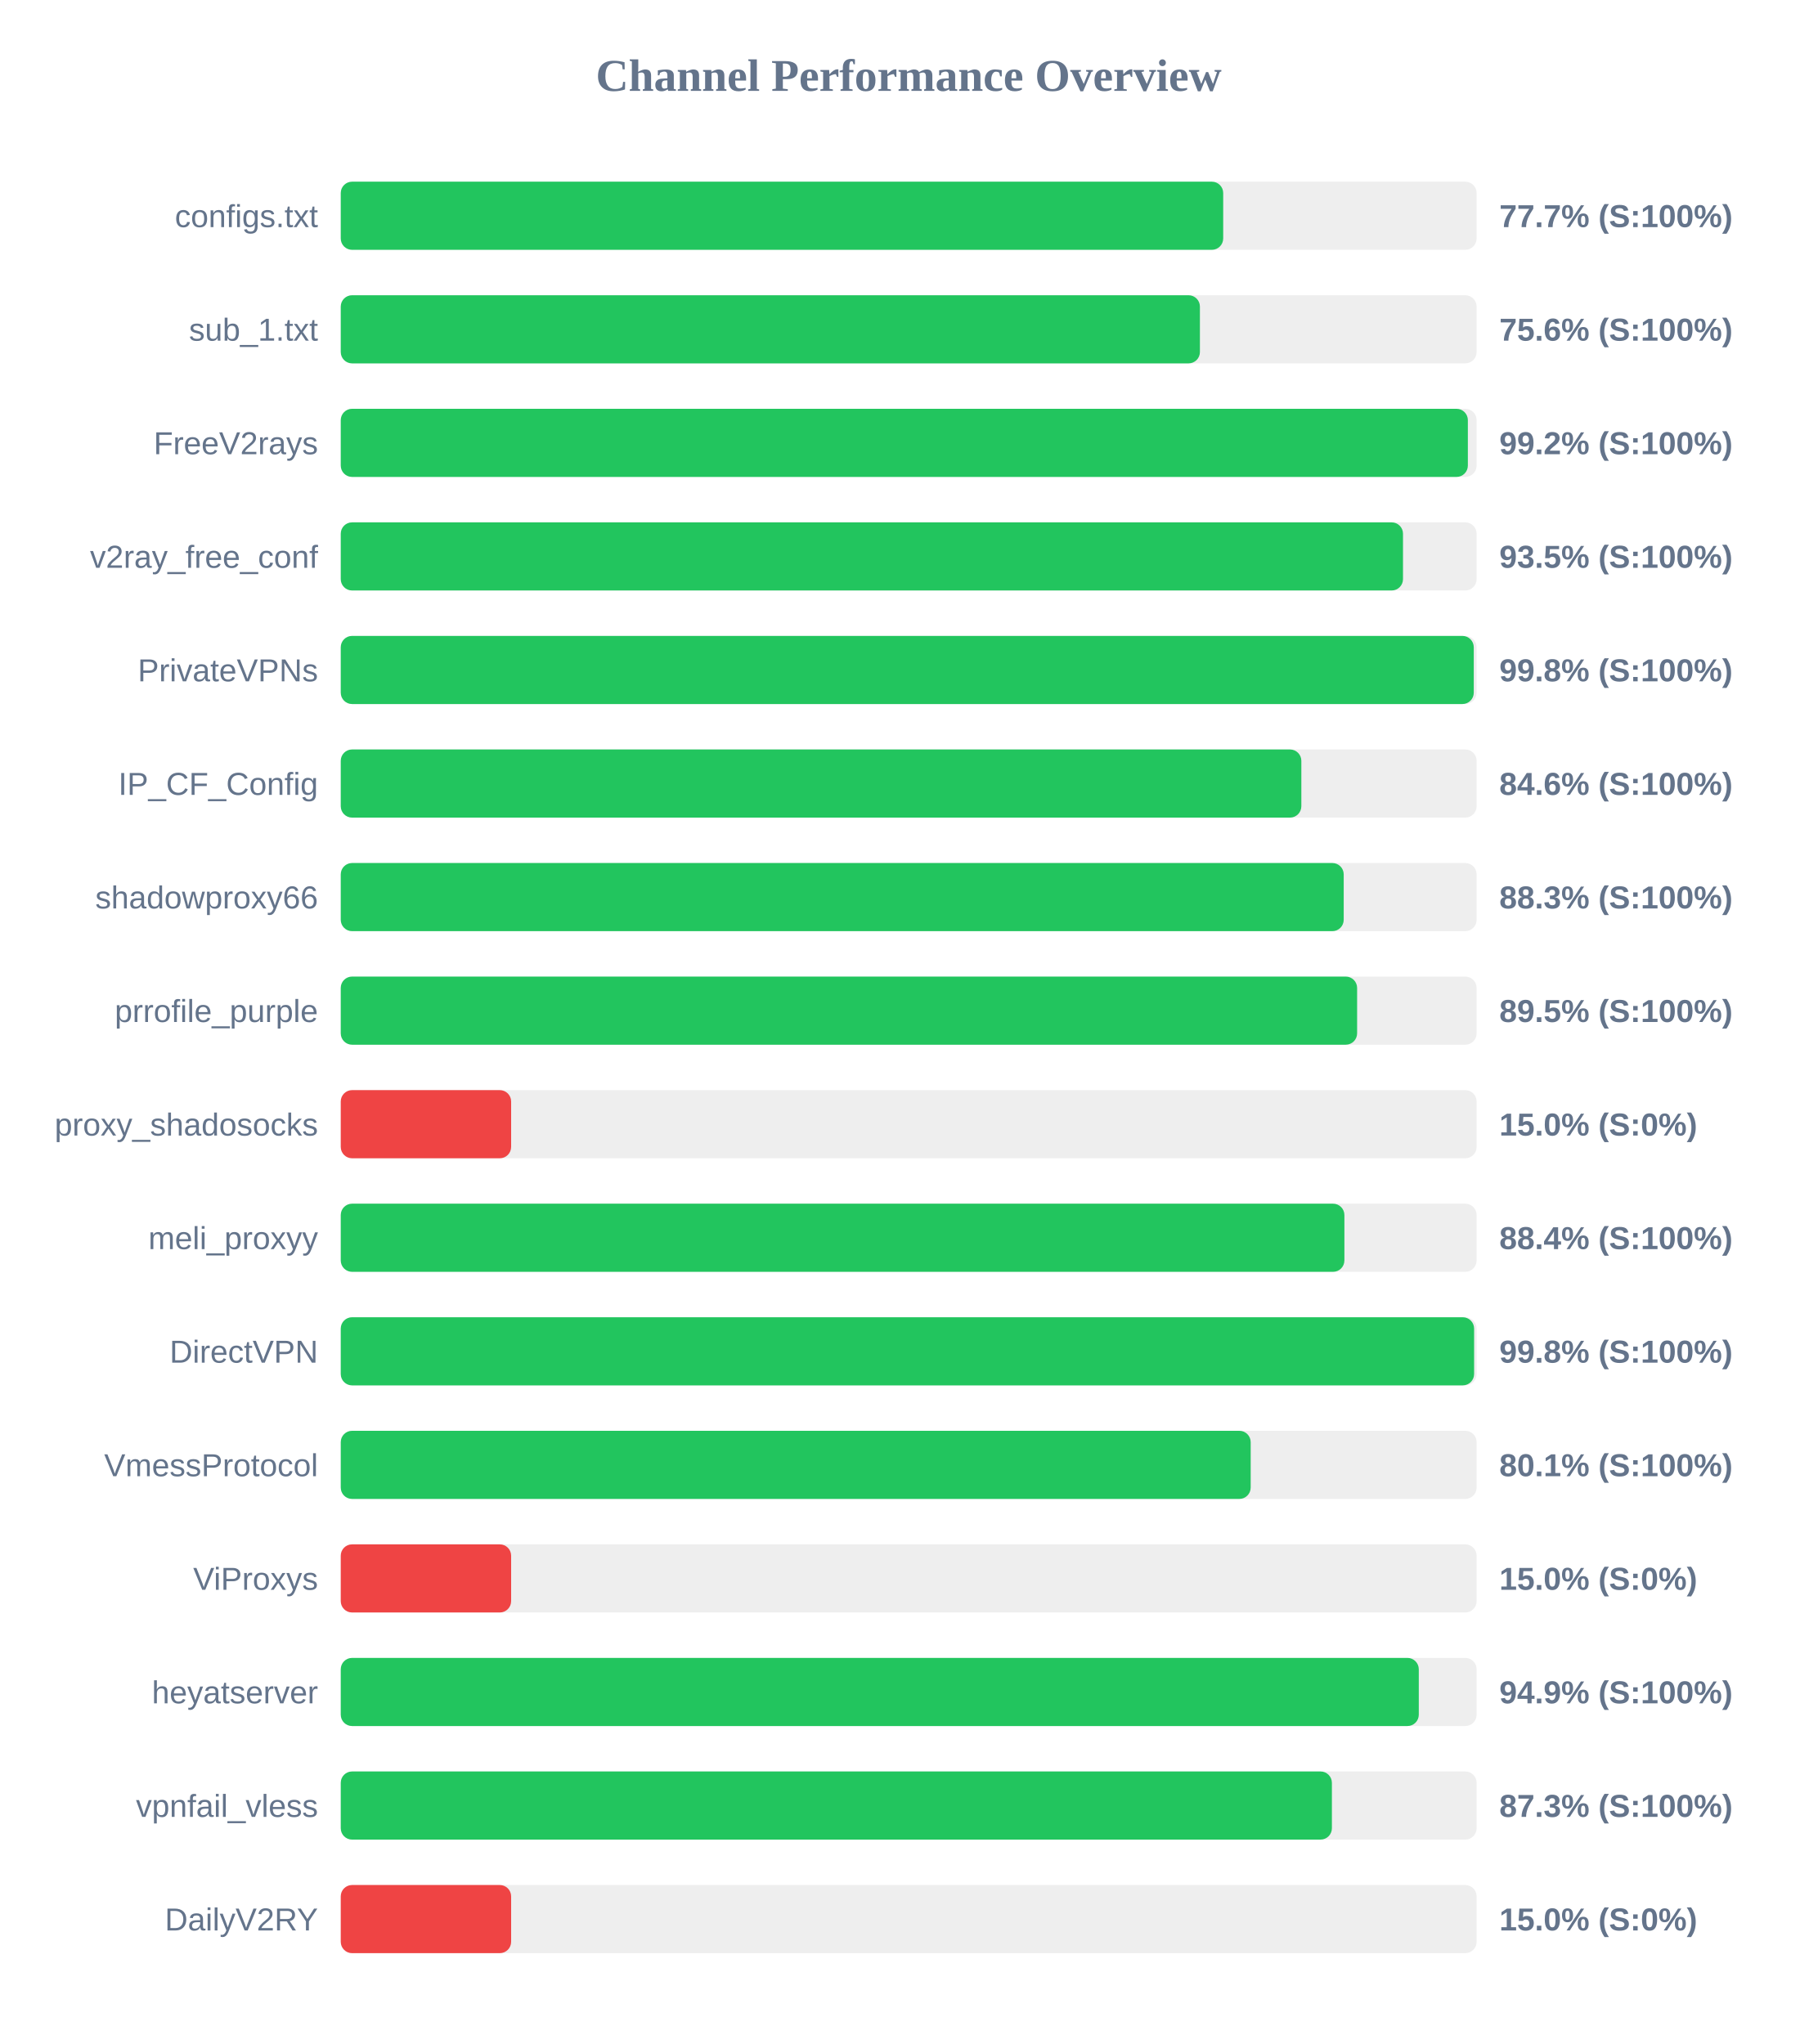
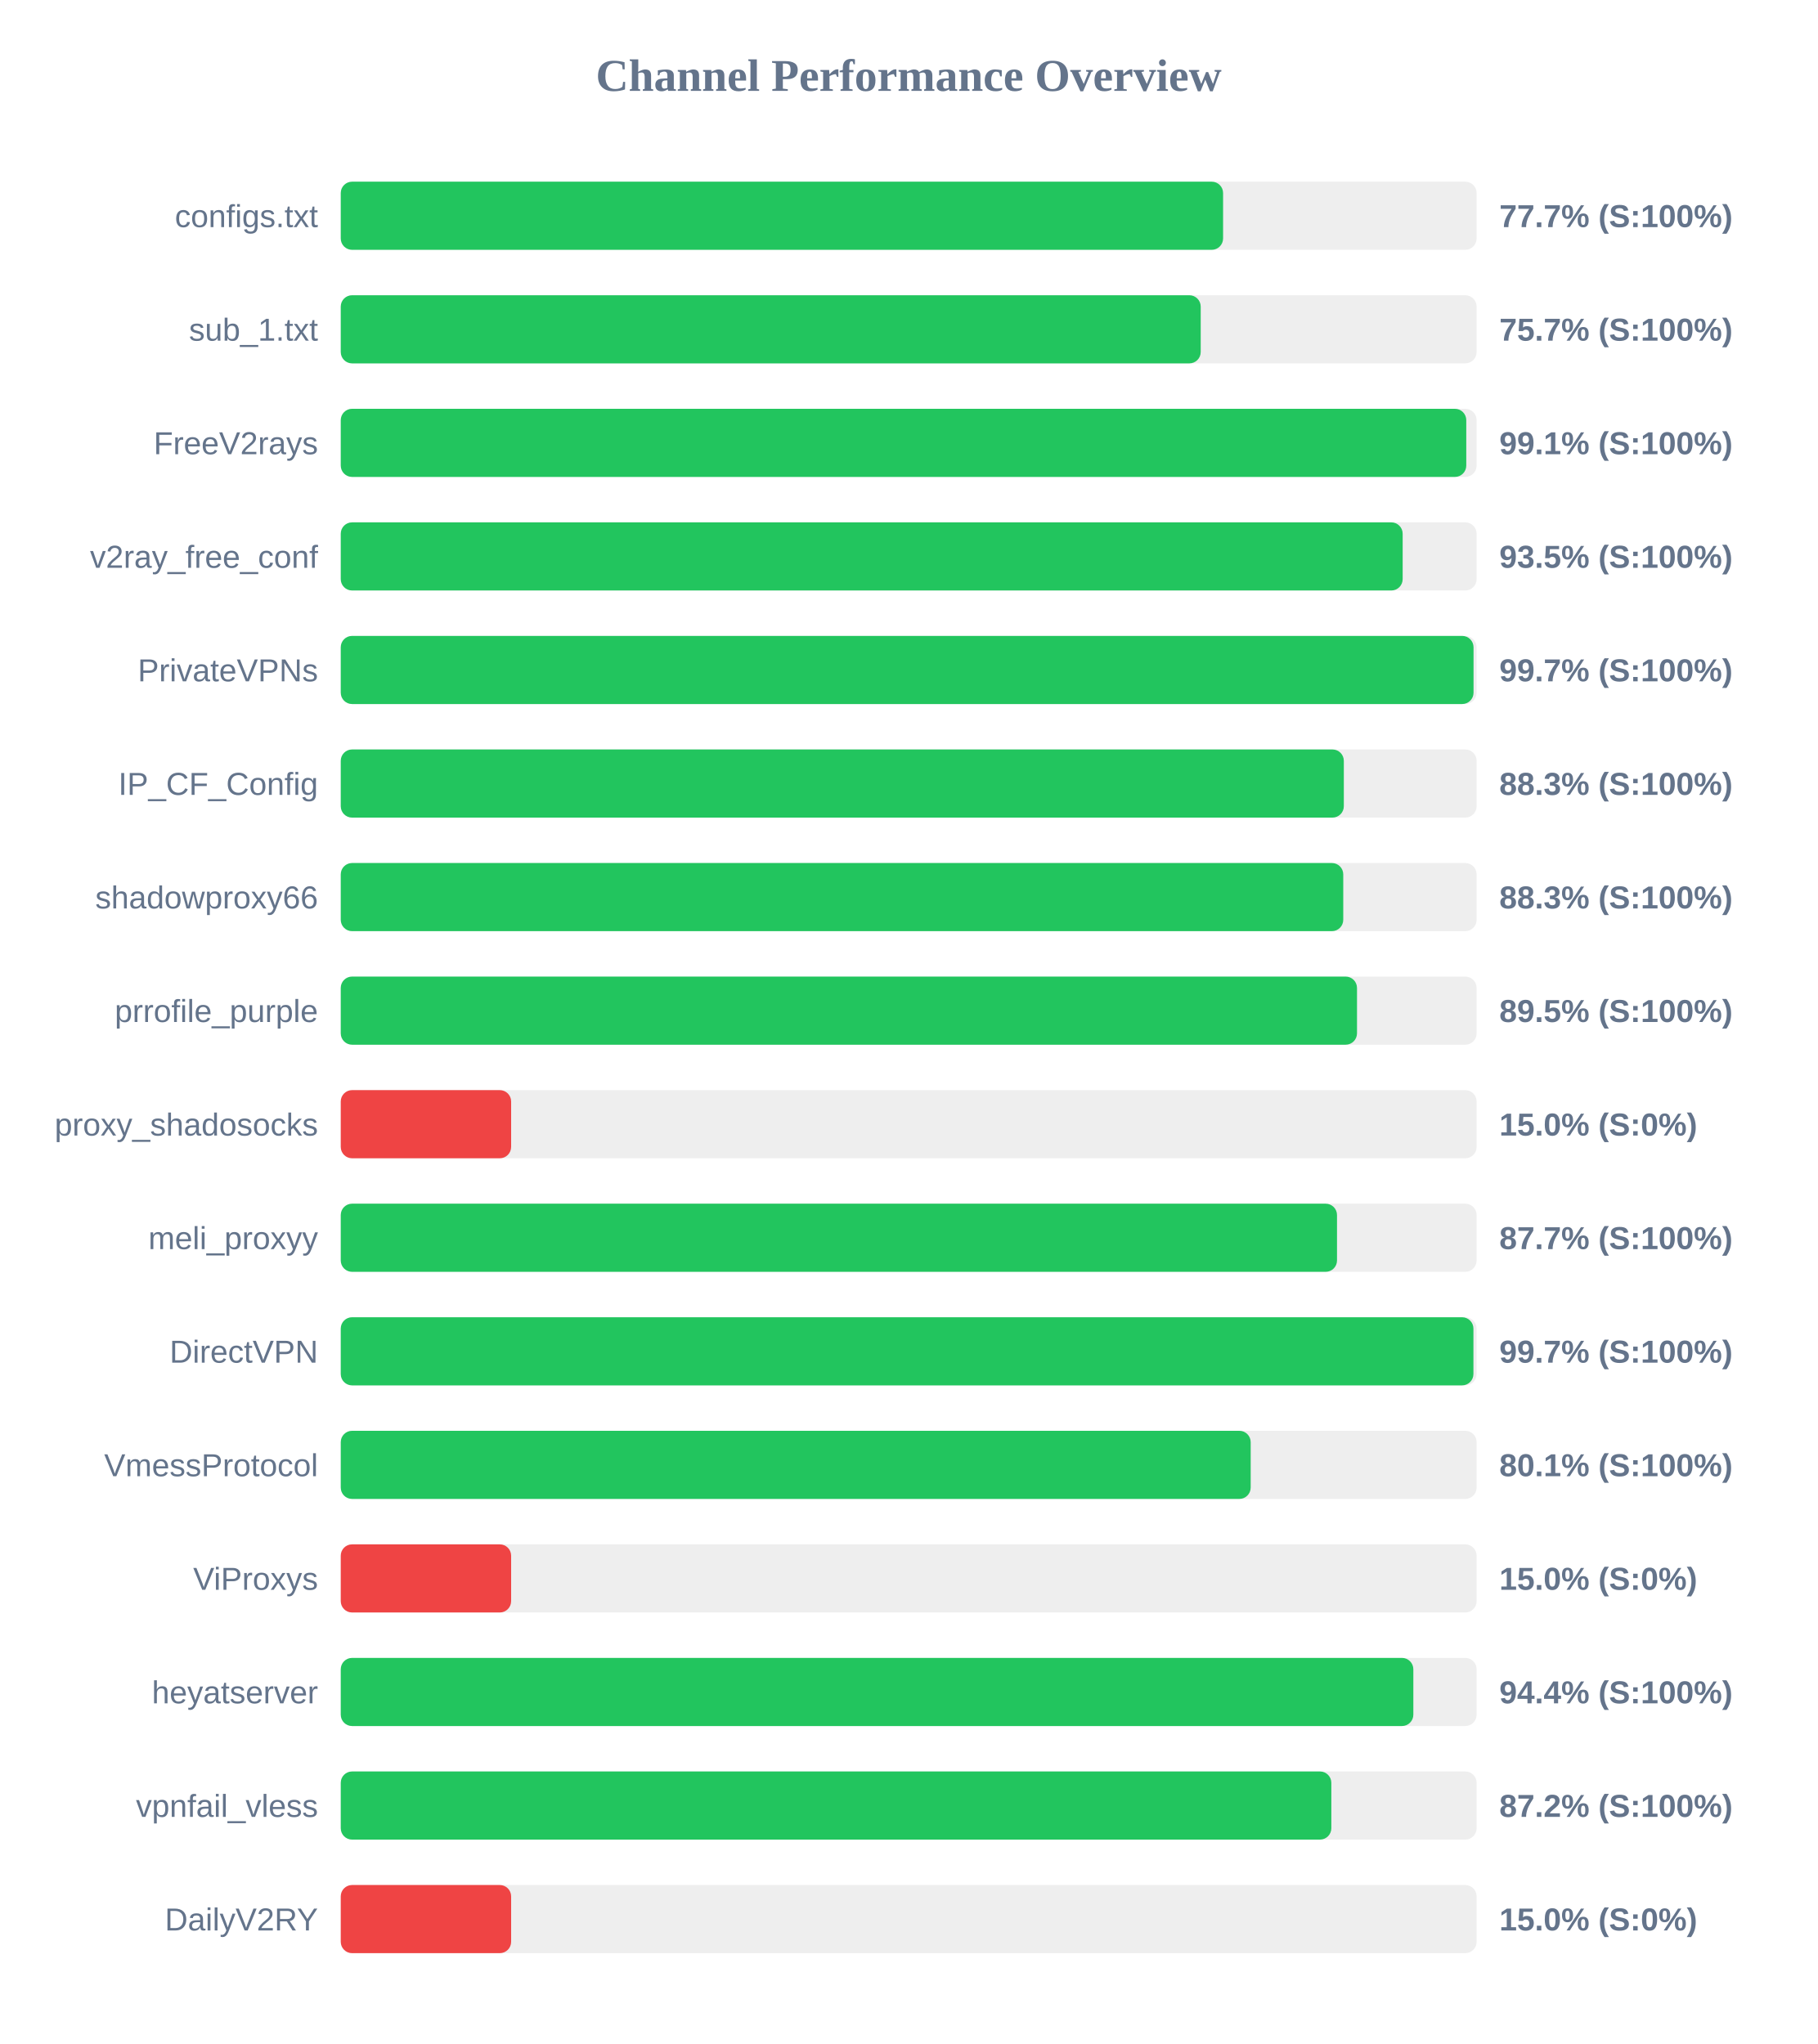
<svg xmlns="http://www.w3.org/2000/svg" width="800" height="900" version="1.1">
  <style>
        .row { font: 14px Arial; fill: #64748b; }
        .score { font: bold 14px Arial; fill: #64748b; }
    </style>
  <text x="400" y="40" text-anchor="middle" font-size="20px" font-weight="bold" fill="#64748b">Channel Performance Overview</text>
  <rect x="150" y="80" width="500" height="30" fill="#eee" rx="5" />
-   <rect x="150" y="80" width="388.45" height="30" fill="#22c55e" rx="5" />
+   <rect x="150" y="80" width="388.4" height="30" fill="#22c55e" rx="5" />
  <text x="140" y="100" text-anchor="end" class="row">configs.txt</text>
  <text x="660" y="100" text-anchor="start" class="score">77.7% (S:100%)</text>
  <rect x="150" y="130" width="500" height="30" fill="#eee" rx="5" />
-   <rect x="150" y="130" width="378.2" height="30" fill="#22c55e" rx="5" />
+   <rect x="150" y="130" width="378.55" height="30" fill="#22c55e" rx="5" />
  <text x="140" y="150" text-anchor="end" class="row">sub_1.txt</text>
-   <text x="660" y="150" text-anchor="start" class="score">75.6% (S:100%)</text>
+   <text x="660" y="150" text-anchor="start" class="score">75.7% (S:100%)</text>
  <rect x="150" y="180" width="500" height="30" fill="#eee" rx="5" />
-   <rect x="150" y="180" width="496.15" height="30" fill="#22c55e" rx="5" />
+   <rect x="150" y="180" width="495.45" height="30" fill="#22c55e" rx="5" />
  <text x="140" y="200" text-anchor="end" class="row">FreeV2rays</text>
-   <text x="660" y="200" text-anchor="start" class="score">99.2% (S:100%)</text>
+   <text x="660" y="200" text-anchor="start" class="score">99.1% (S:100%)</text>
  <rect x="150" y="230" width="500" height="30" fill="#eee" rx="5" />
-   <rect x="150" y="230" width="467.6" height="30" fill="#22c55e" rx="5" />
+   <rect x="150" y="230" width="467.45" height="30" fill="#22c55e" rx="5" />
  <text x="140" y="250" text-anchor="end" class="row">v2ray_free_conf</text>
  <text x="660" y="250" text-anchor="start" class="score">93.5% (S:100%)</text>
  <rect x="150" y="280" width="500" height="30" fill="#eee" rx="5" />
-   <rect x="150" y="280" width="498.75" height="30" fill="#22c55e" rx="5" />
+   <rect x="150" y="280" width="498.65" height="30" fill="#22c55e" rx="5" />
  <text x="140" y="300" text-anchor="end" class="row">PrivateVPNs</text>
-   <text x="660" y="300" text-anchor="start" class="score">99.8% (S:100%)</text>
+   <text x="660" y="300" text-anchor="start" class="score">99.7% (S:100%)</text>
  <rect x="150" y="330" width="500" height="30" fill="#eee" rx="5" />
-   <rect x="150" y="330" width="422.85" height="30" fill="#22c55e" rx="5" />
+   <rect x="150" y="330" width="441.55" height="30" fill="#22c55e" rx="5" />
  <text x="140" y="350" text-anchor="end" class="row">IP_CF_Config</text>
-   <text x="660" y="350" text-anchor="start" class="score">84.6% (S:100%)</text>
+   <text x="660" y="350" text-anchor="start" class="score">88.3% (S:100%)</text>
  <rect x="150" y="380" width="500" height="30" fill="#eee" rx="5" />
-   <rect x="150" y="380" width="441.5" height="30" fill="#22c55e" rx="5" />
+   <rect x="150" y="380" width="441.3" height="30" fill="#22c55e" rx="5" />
  <text x="140" y="400" text-anchor="end" class="row">shadowproxy66</text>
  <text x="660" y="400" text-anchor="start" class="score">88.3% (S:100%)</text>
  <rect x="150" y="430" width="500" height="30" fill="#eee" rx="5" />
-   <rect x="150" y="430" width="447.4" height="30" fill="#22c55e" rx="5" />
+   <rect x="150" y="430" width="447.35" height="30" fill="#22c55e" rx="5" />
  <text x="140" y="450" text-anchor="end" class="row">prrofile_purple</text>
  <text x="660" y="450" text-anchor="start" class="score">89.5% (S:100%)</text>
  <rect x="150" y="480" width="500" height="30" fill="#eee" rx="5" />
  <rect x="150" y="480" width="75.0" height="30" fill="#ef4444" rx="5" />
  <text x="140" y="500" text-anchor="end" class="row">proxy_shadosocks</text>
  <text x="660" y="500" text-anchor="start" class="score">15.0% (S:0%)</text>
  <rect x="150" y="530" width="500" height="30" fill="#eee" rx="5" />
-   <rect x="150" y="530" width="441.8" height="30" fill="#22c55e" rx="5" />
+   <rect x="150" y="530" width="438.55" height="30" fill="#22c55e" rx="5" />
  <text x="140" y="550" text-anchor="end" class="row">meli_proxyy</text>
-   <text x="660" y="550" text-anchor="start" class="score">88.4% (S:100%)</text>
+   <text x="660" y="550" text-anchor="start" class="score">87.7% (S:100%)</text>
  <rect x="150" y="580" width="500" height="30" fill="#eee" rx="5" />
-   <rect x="150" y="580" width="498.9" height="30" fill="#22c55e" rx="5" />
+   <rect x="150" y="580" width="498.6" height="30" fill="#22c55e" rx="5" />
  <text x="140" y="600" text-anchor="end" class="row">DirectVPN</text>
-   <text x="660" y="600" text-anchor="start" class="score">99.8% (S:100%)</text>
+   <text x="660" y="600" text-anchor="start" class="score">99.7% (S:100%)</text>
  <rect x="150" y="630" width="500" height="30" fill="#eee" rx="5" />
  <rect x="150" y="630" width="400.55" height="30" fill="#22c55e" rx="5" />
  <text x="140" y="650" text-anchor="end" class="row">VmessProtocol</text>
  <text x="660" y="650" text-anchor="start" class="score">80.1% (S:100%)</text>
  <rect x="150" y="680" width="500" height="30" fill="#eee" rx="5" />
  <rect x="150" y="680" width="75.0" height="30" fill="#ef4444" rx="5" />
  <text x="140" y="700" text-anchor="end" class="row">ViProxys</text>
  <text x="660" y="700" text-anchor="start" class="score">15.0% (S:0%)</text>
  <rect x="150" y="730" width="500" height="30" fill="#eee" rx="5" />
-   <rect x="150" y="730" width="474.55" height="30" fill="#22c55e" rx="5" />
+   <rect x="150" y="730" width="472.15" height="30" fill="#22c55e" rx="5" />
  <text x="140" y="750" text-anchor="end" class="row">heyatserver</text>
-   <text x="660" y="750" text-anchor="start" class="score">94.9% (S:100%)</text>
+   <text x="660" y="750" text-anchor="start" class="score">94.4% (S:100%)</text>
  <rect x="150" y="780" width="500" height="30" fill="#eee" rx="5" />
-   <rect x="150" y="780" width="436.3" height="30" fill="#22c55e" rx="5" />
+   <rect x="150" y="780" width="436.05" height="30" fill="#22c55e" rx="5" />
  <text x="140" y="800" text-anchor="end" class="row">vpnfail_vless</text>
-   <text x="660" y="800" text-anchor="start" class="score">87.3% (S:100%)</text>
+   <text x="660" y="800" text-anchor="start" class="score">87.2% (S:100%)</text>
  <rect x="150" y="830" width="500" height="30" fill="#eee" rx="5" />
  <rect x="150" y="830" width="75.0" height="30" fill="#ef4444" rx="5" />
  <text x="140" y="850" text-anchor="end" class="row">DailyV2RY</text>
  <text x="660" y="850" text-anchor="start" class="score">15.0% (S:0%)</text>
</svg>
